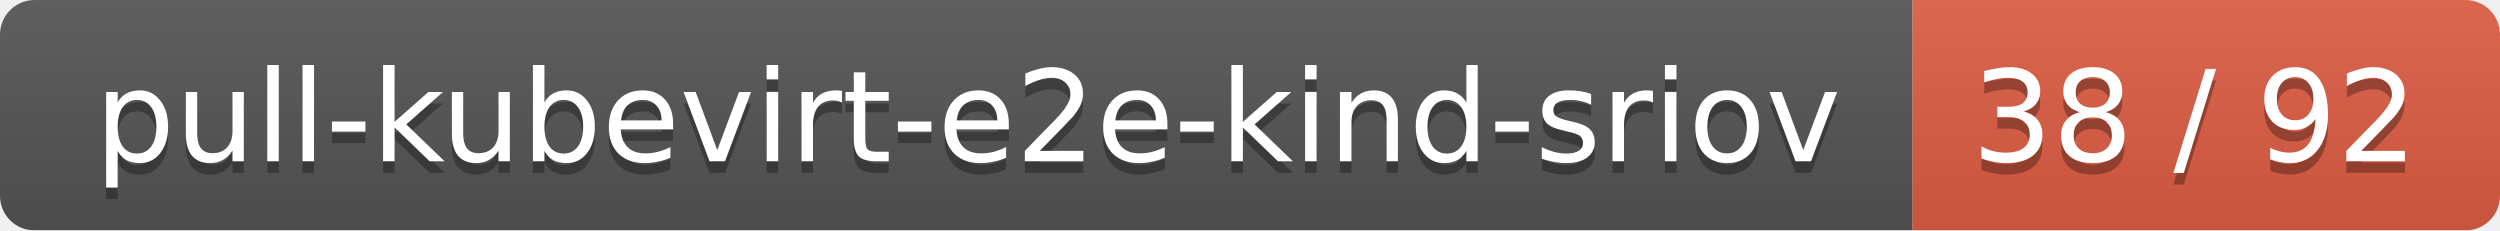
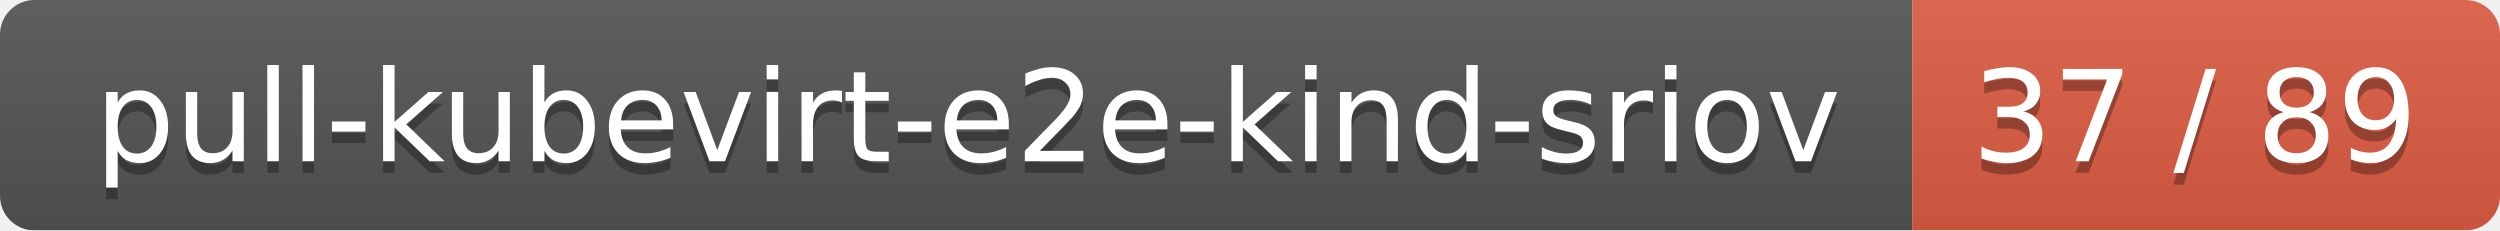
<svg xmlns="http://www.w3.org/2000/svg" width="217" height="20">
  <linearGradient id="smooth" x2="0" y2="100%">
    <stop offset="0" stop-color="#bbb" stop-opacity=".1" />
    <stop offset="1" stop-opacity=".1" />
  </linearGradient>
  <mask id="round">
    <rect width="217" height="20" rx="3" fill="#fff" />
  </mask>
  <g mask="url(#round)">
    <rect width="166" height="20" fill="#555" />
    <rect x="166" width="51" height="20" fill="#e05d44" />
    <rect width="217" height="20" fill="url(#smooth)" />
  </g>
  <g fill="#fff" text-anchor="middle" font-family="DejaVu Sans,Verdana,Geneva,sans-serif" font-size="11">
    <text x="84" y="15" fill="#010101" fill-opacity=".3">pull-kubevirt-e2e-kind-sriov</text>
    <text x="84" y="14">pull-kubevirt-e2e-kind-sriov</text>
-     <text x="190.5" y="15" fill="#010101" fill-opacity=".3">38 / 92</text>
-     <text x="190.5" y="14">38 / 92</text>
+     <text x="190.5" y="15" fill="#010101" fill-opacity=".3">37 / 89</text>
+     <text x="190.5" y="14">37 / 89</text>
  </g>
</svg>
